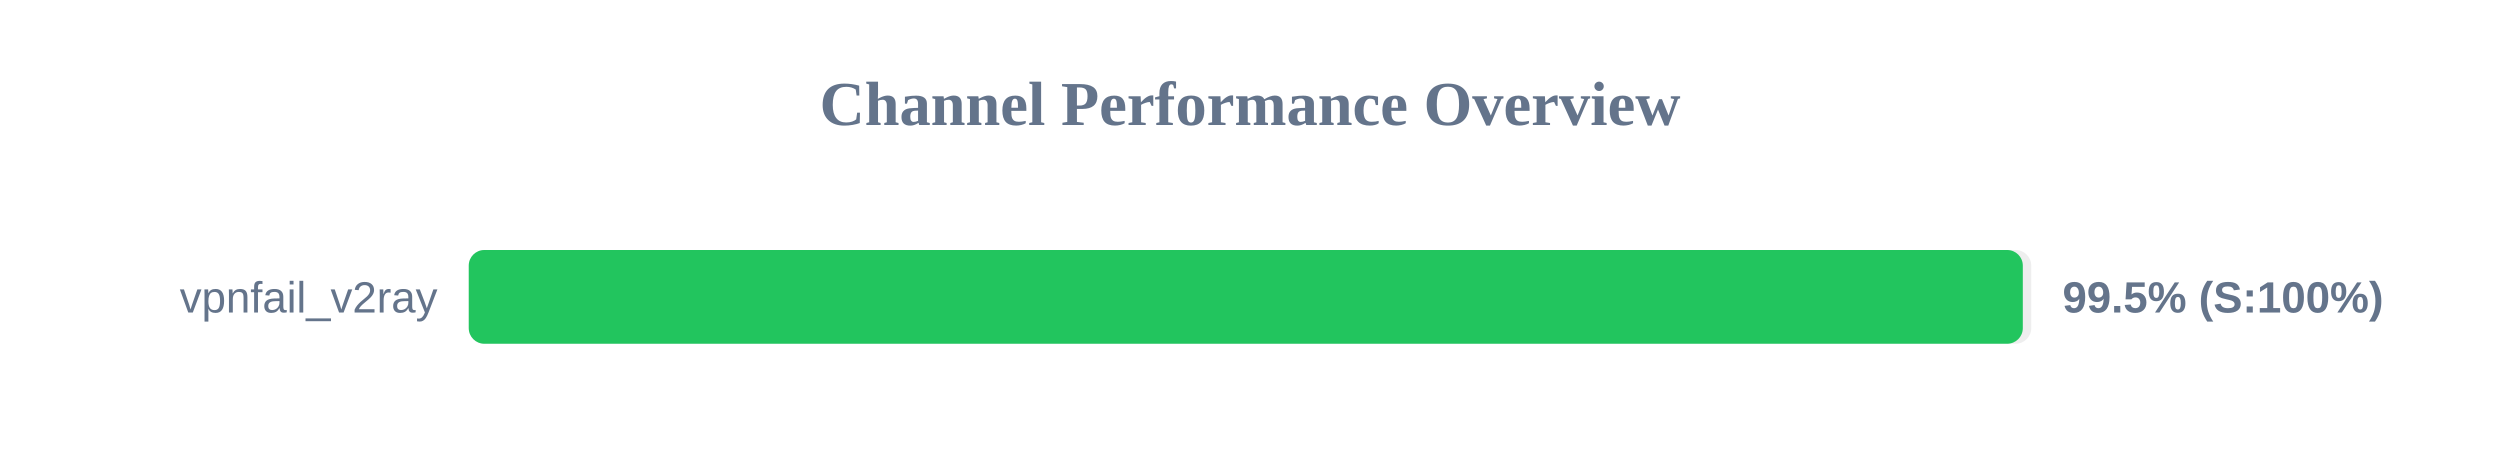
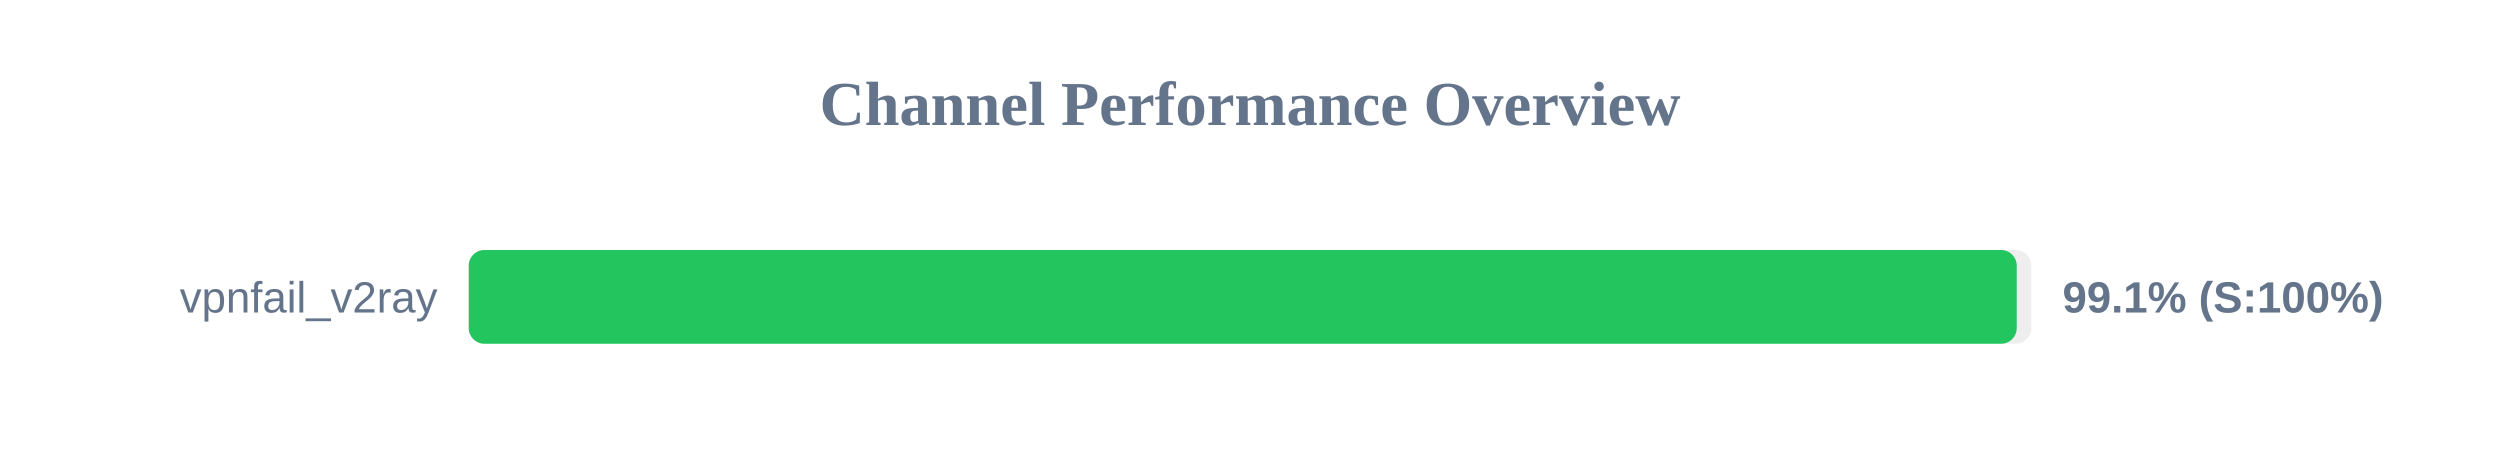
<svg xmlns="http://www.w3.org/2000/svg" width="800" height="150" version="1.1">
  <style>
        .row { font: 14px Arial; fill: #64748b; }
        .score { font: bold 14px Arial; fill: #64748b; }
    </style>
  <text x="400" y="40" text-anchor="middle" font-size="20px" font-weight="bold" fill="#64748b">Channel Performance Overview</text>
  <rect x="150" y="80" width="500" height="30" fill="#eee" rx="5" />
-   <rect x="150" y="80" width="497.3" height="30" fill="#22c55e" rx="5" />
+   <rect x="150" y="80" width="495.35" height="30" fill="#22c55e" rx="5" />
  <text x="140" y="100" text-anchor="end" class="row">vpnfail_v2ray</text>
-   <text x="660" y="100" text-anchor="start" class="score">99.5% (S:100%)</text>
+   <text x="660" y="100" text-anchor="start" class="score">99.1% (S:100%)</text>
</svg>
